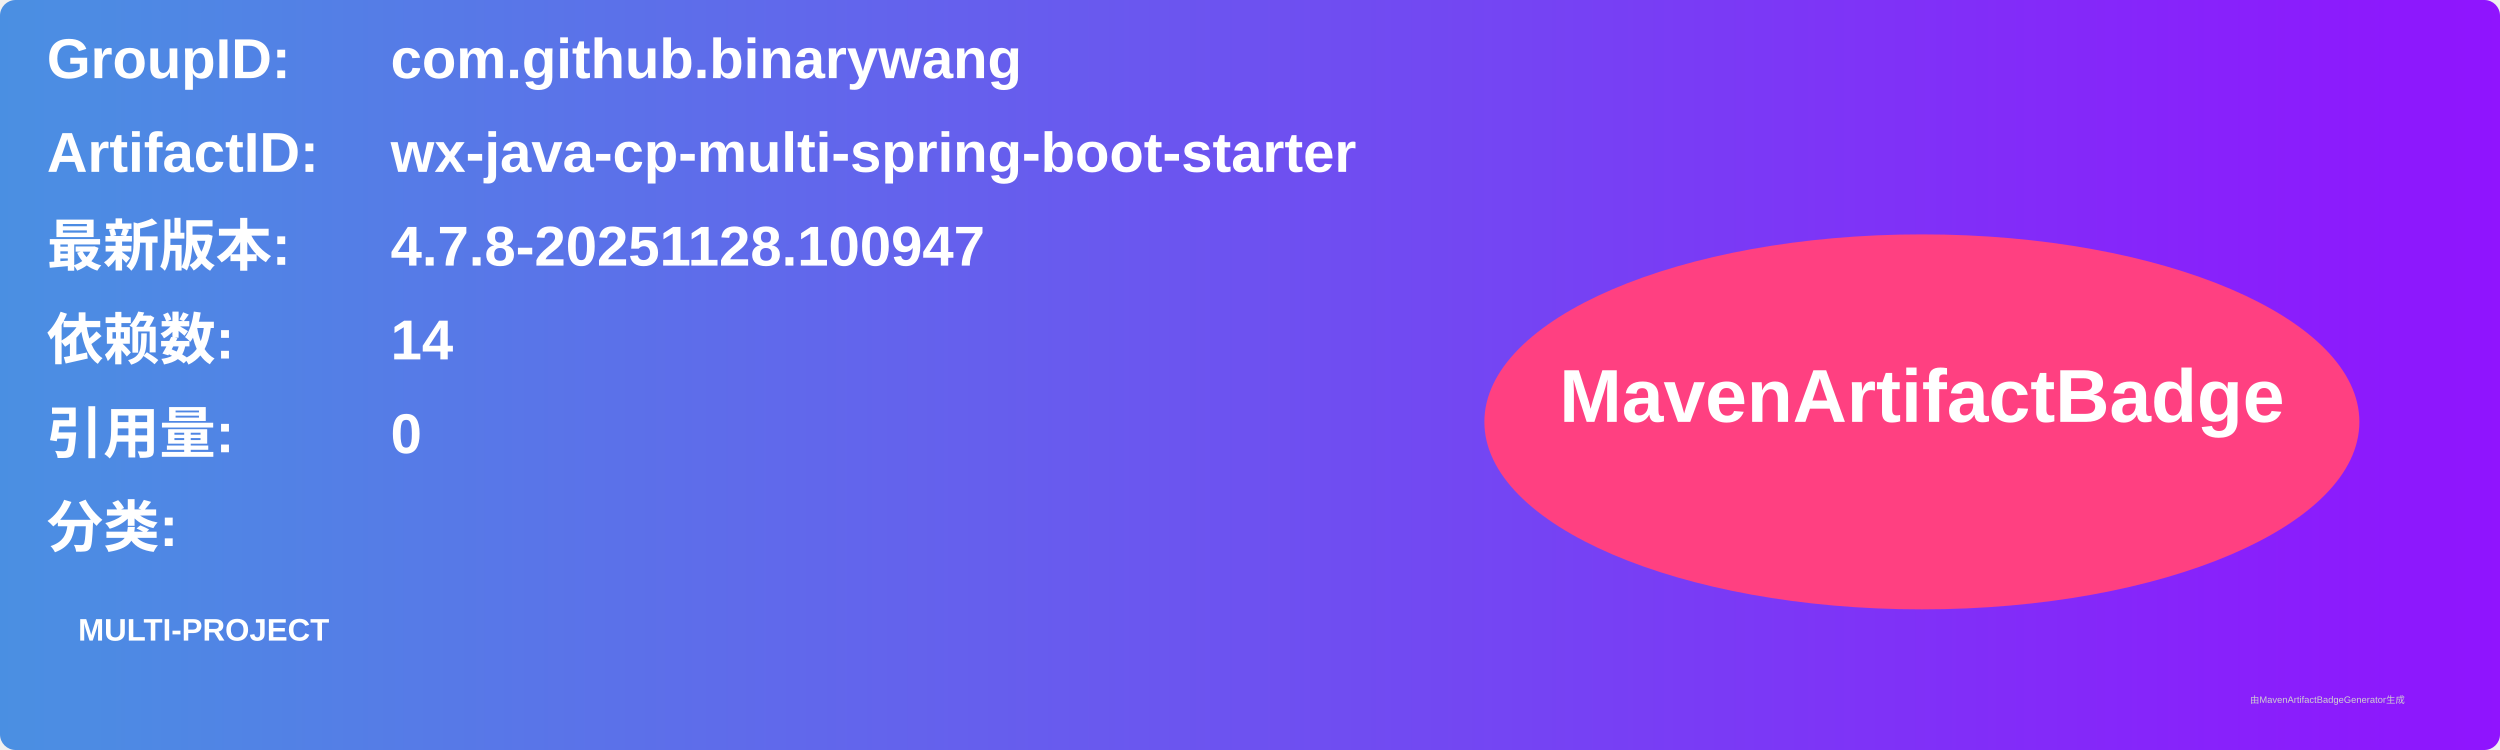
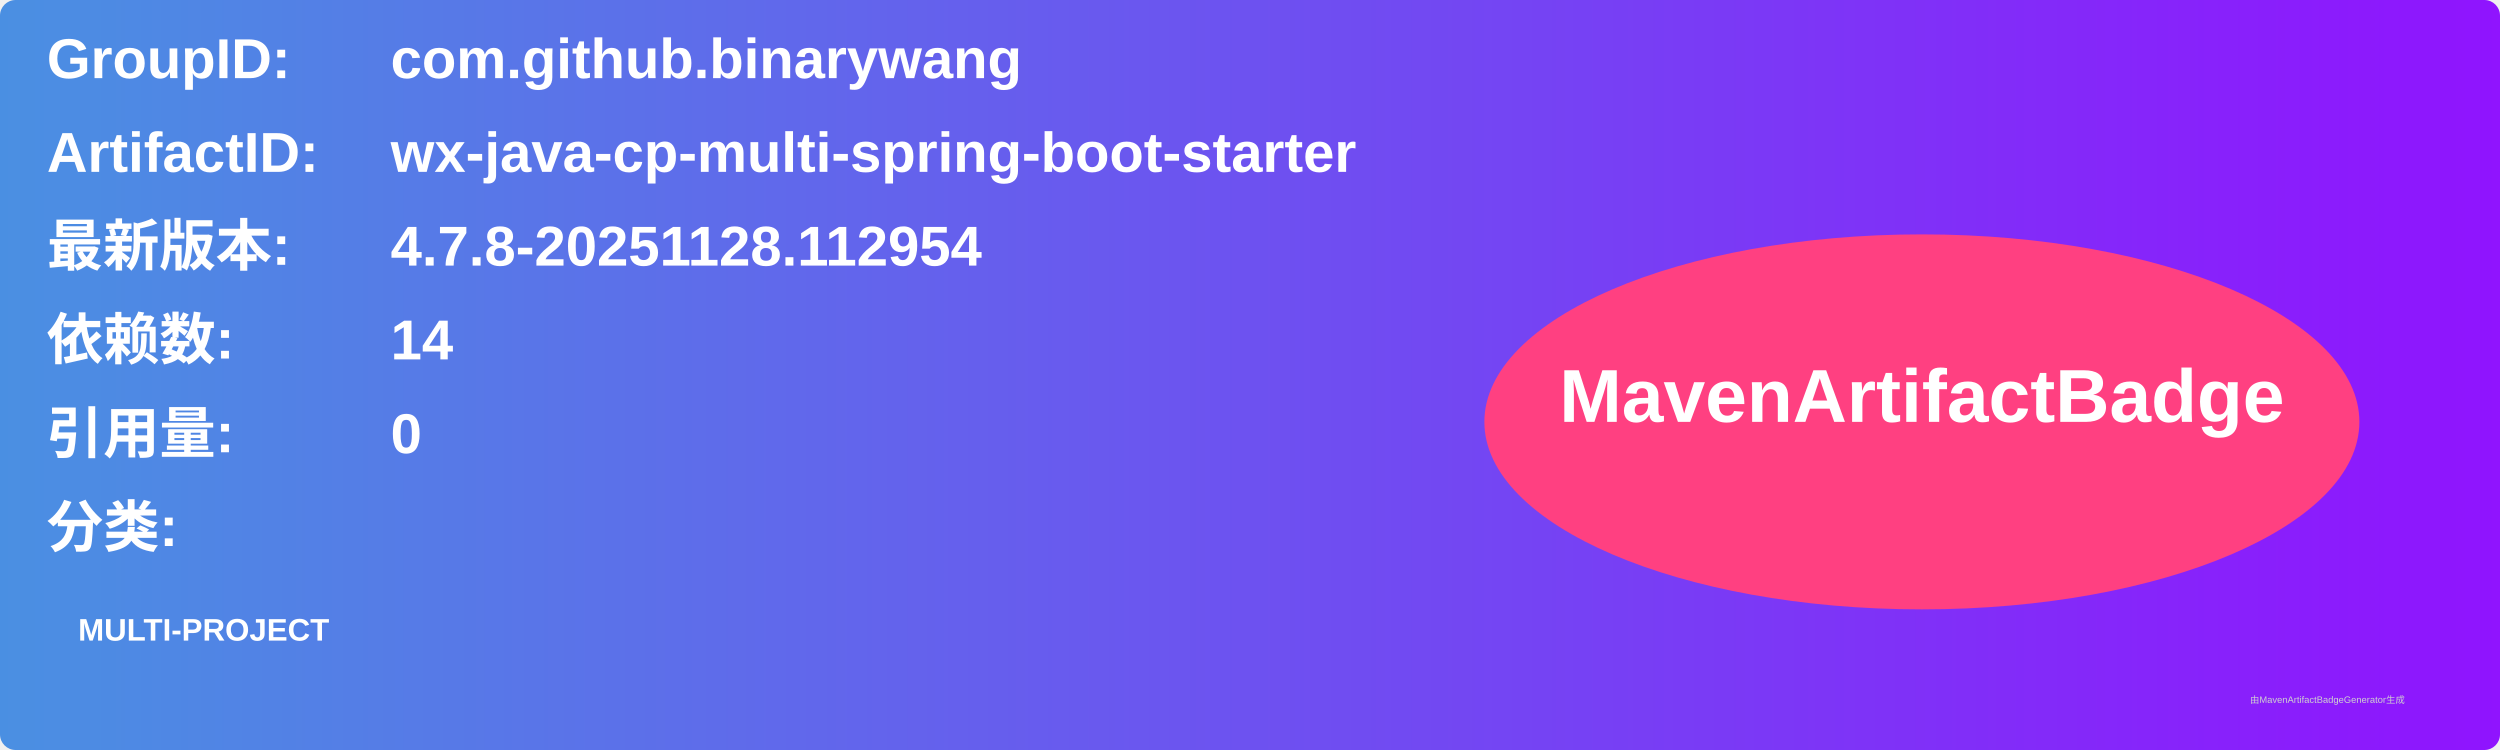
<svg xmlns="http://www.w3.org/2000/svg" width="800" height="240" viewBox="0 0 800 240">
  <linearGradient id="grad" x1="0%" y1="0%" x2="100%" y2="0%">
    <stop offset="0%" stop-color="#4a90e2" />
    <stop offset="100%" stop-color="#9013fe" />
  </linearGradient>
  <rect width="100%" height="100%" rx="5" ry="5" fill="url(#grad)" />
  <g transform="translate(15, 15)">
    <text x="0" y="10" font-family="Arial" font-size="18" fill="white" font-weight="bold" width="260">GroupID:</text>
    <text x="110" y="10" font-family="Arial" font-size="18" fill="white" font-weight="bold" width="460">com.github.binarywang</text>
    <text x="0" y="40" font-family="Arial" font-size="18" fill="white" font-weight="bold" width="260">ArtifactID:</text>
    <text x="110" y="40" font-family="Arial" font-size="18" fill="white" font-weight="bold" width="460">wx-java-cp-multi-spring-boot-starter</text>
    <text x="0" y="70" font-family="Arial" font-size="18" fill="white" font-weight="bold">最新版本:</text>
    <text x="110" y="70" font-family="Arial" font-size="18" fill="white" font-weight="bold">
-       <tspan font-weight="bold">4.7.8-20251128.100947</tspan>
+       <tspan font-weight="bold">4.7.8-20251128.112954</tspan>
    </text>
    <text x="0" y="100" font-family="Arial" font-size="18" fill="white" font-weight="bold">依赖数: </text>
    <text x="110" y="100" font-family="Arial" font-size="18" fill="white">
      <tspan font-weight="bold">14</tspan>
    </text>
    <text x="0" y="130" font-family="Arial" font-size="18" fill="white" font-weight="bold">引用量: </text>
    <text x="110" y="130" font-family="Arial" font-size="18" fill="white">
      <tspan font-weight="bold">0</tspan>
    </text>
    <text x="0" y="160" font-family="Arial" font-size="18" fill="white" font-weight="bold">分类:</text>
    <text x="10" y="190" font-family="Arial" font-size="10" fill="white">
      <tspan font-weight="bold">MULTI-PROJECT</tspan>
    </text>
    <ellipse cx="600" cy="120" rx="140" ry="60" fill="#ff4081" />
    <text x="600" y="120" text-anchor="middle" font-family="Arial" font-size="24" fill="white" font-weight="bold">MavenArtifactBadge</text>
  </g>
  <text x="720" y="225" font-family="Arial" font-size="3" fill="#d0d0d0">由MavenArtifactBadgeGenerator生成</text>
</svg>
